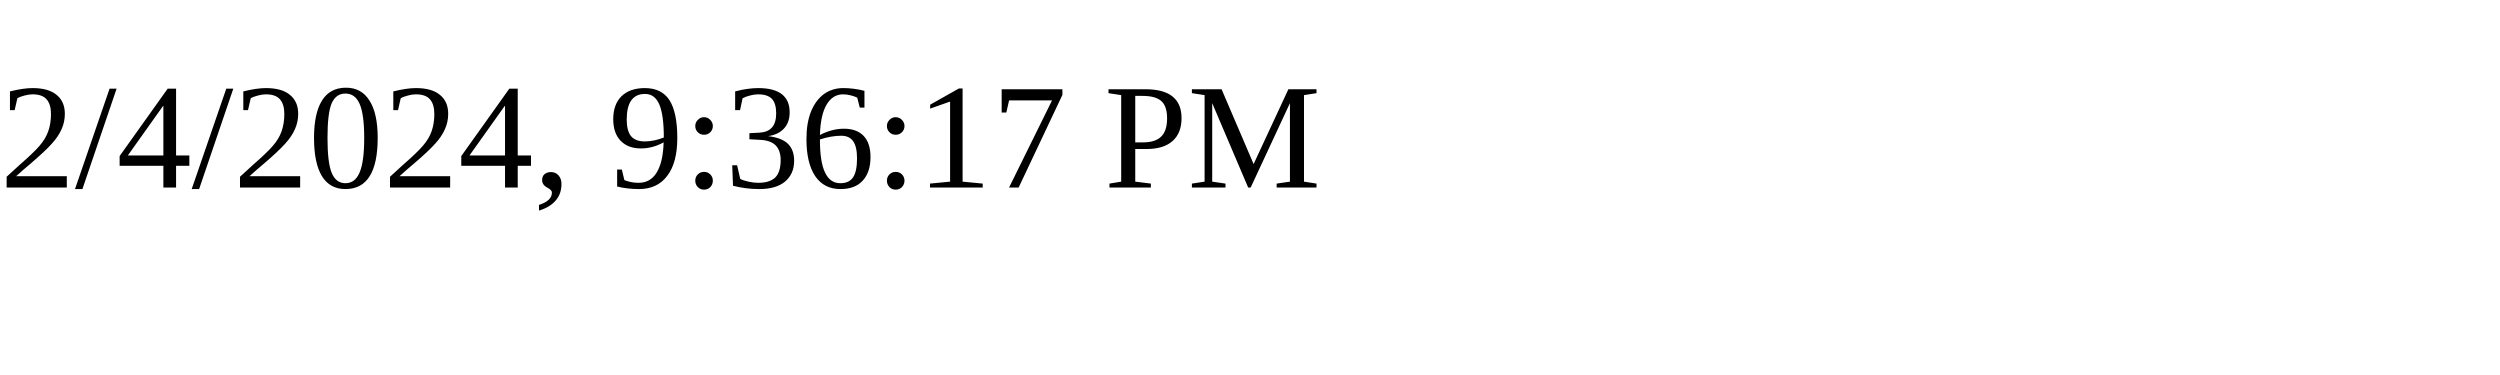
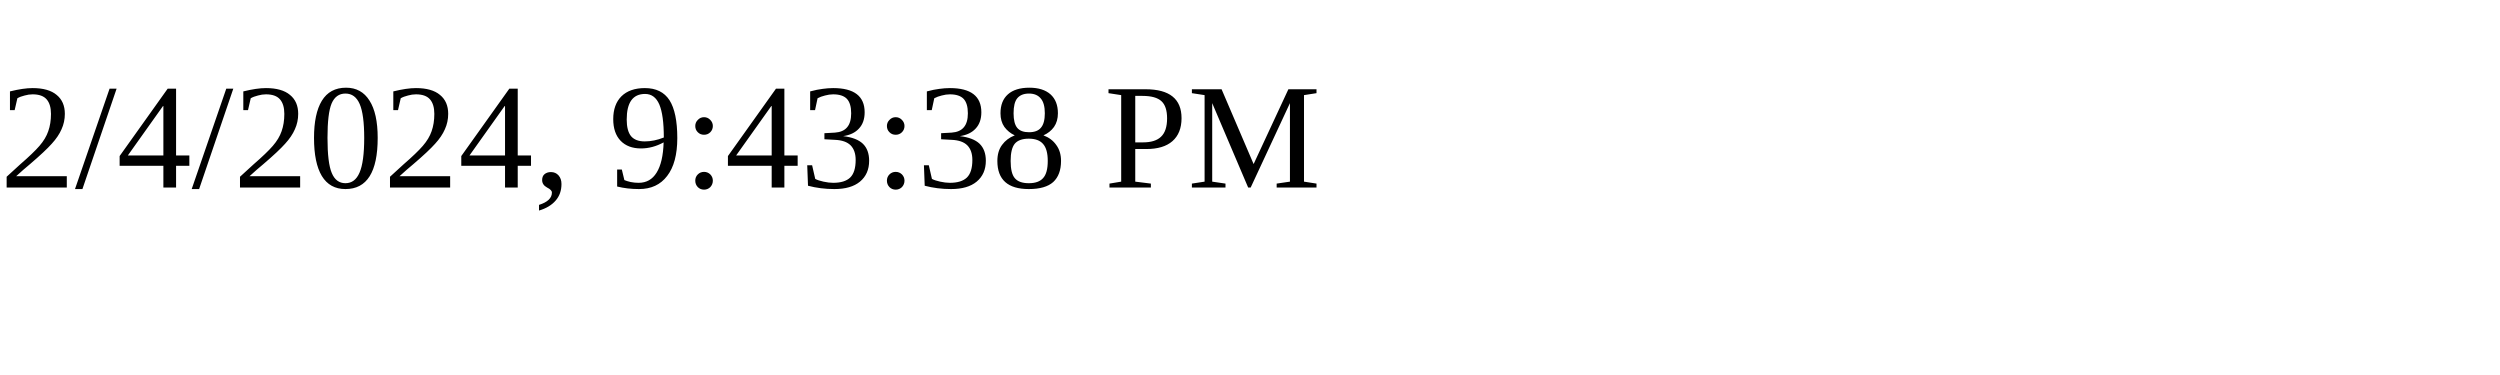
<svg xmlns="http://www.w3.org/2000/svg" height="30" width="200">
-   <text x="0" y="15">2/4/2024, 9:36:17 PM</text>
+   <text x="0" y="15">2/4/2024, 9:43:38 PM</text>
</svg>
